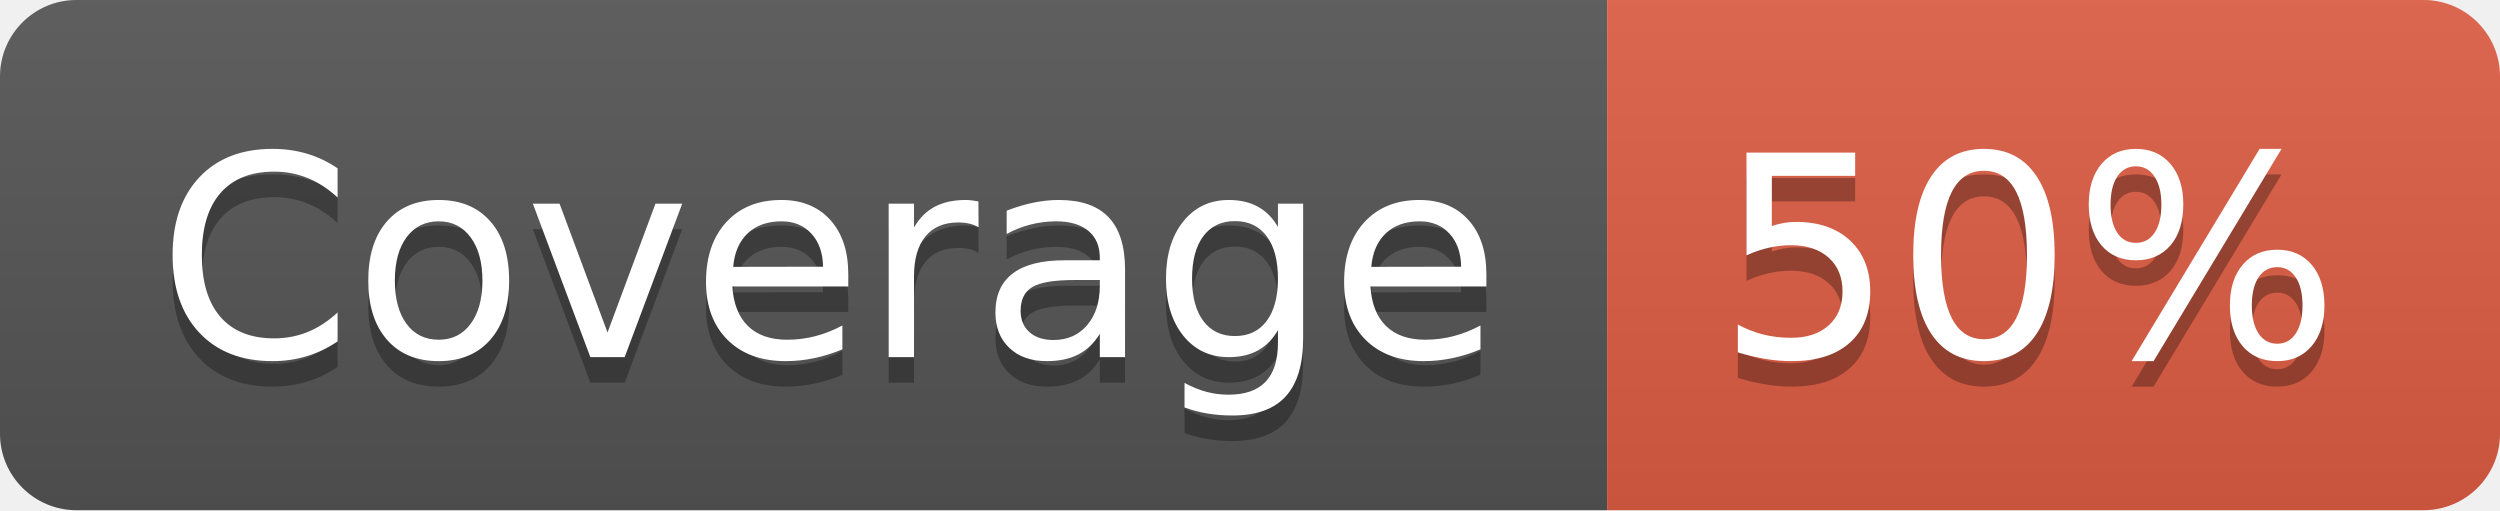
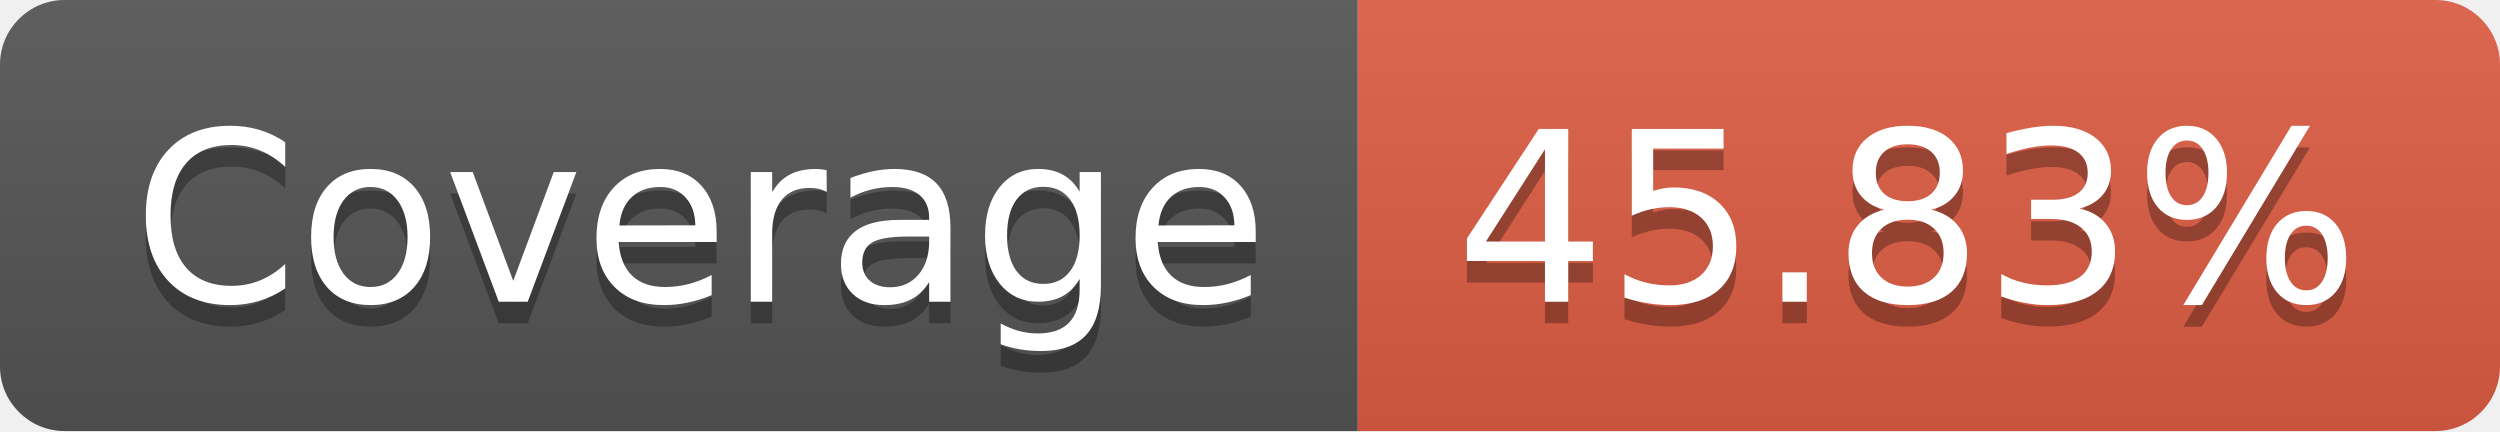
- <svg xmlns="http://www.w3.org/2000/svg" width="98" height="20" role="img" aria-label="Coverage: 50%">
+ <svg xmlns="http://www.w3.org/2000/svg" width="116" height="20" role="img" aria-label="Coverage: 45.83%">
  <linearGradient id="s" x2="0" y2="100%">
    <stop offset="0" stop-color="#bbb" stop-opacity=".1" />
    <stop offset="1" stop-opacity=".1" />
  </linearGradient>
  <clipPath id="r">
-     <rect width="98" height="20" rx="3" fill="#fff" />
+     <rect width="116" height="20" rx="3" fill="#fff" />
  </clipPath>
  <g clip-path="url(#r)">
    <rect width="63" height="20" fill="#555" />
-     <rect x="63" width="35" height="20" fill="#e05d44" />
-     <rect width="98" height="20" fill="url(#s)" />
+     <rect x="63" width="53" height="20" fill="#e05d44" />
+     <rect width="116" height="20" fill="url(#s)" />
  </g>
  <g fill="#fff" text-anchor="middle" font-family="Verdana,Geneva,DejaVu Sans,sans-serif" text-rendering="geometricPrecision" font-size="110">
    <text aria-hidden="true" x="325" y="150" fill="#010101" fill-opacity=".3" transform="scale(.1)" textLength="530">Coverage</text>
    <text x="325" y="140" transform="scale(.1)" fill="#fff" textLength="530">Coverage</text>
-     <text aria-hidden="true" x="795" y="150" fill="#010101" fill-opacity=".3" transform="scale(.1)" textLength="250">50%</text>
-     <text x="795" y="140" transform="scale(.1)" fill="#fff" textLength="250">50%</text>
+     <text aria-hidden="true" x="885" y="150" fill="#010101" fill-opacity=".3" transform="scale(.1)" textLength="430">45.83%</text>
+     <text x="885" y="140" transform="scale(.1)" fill="#fff" textLength="430">45.83%</text>
  </g>
</svg>
